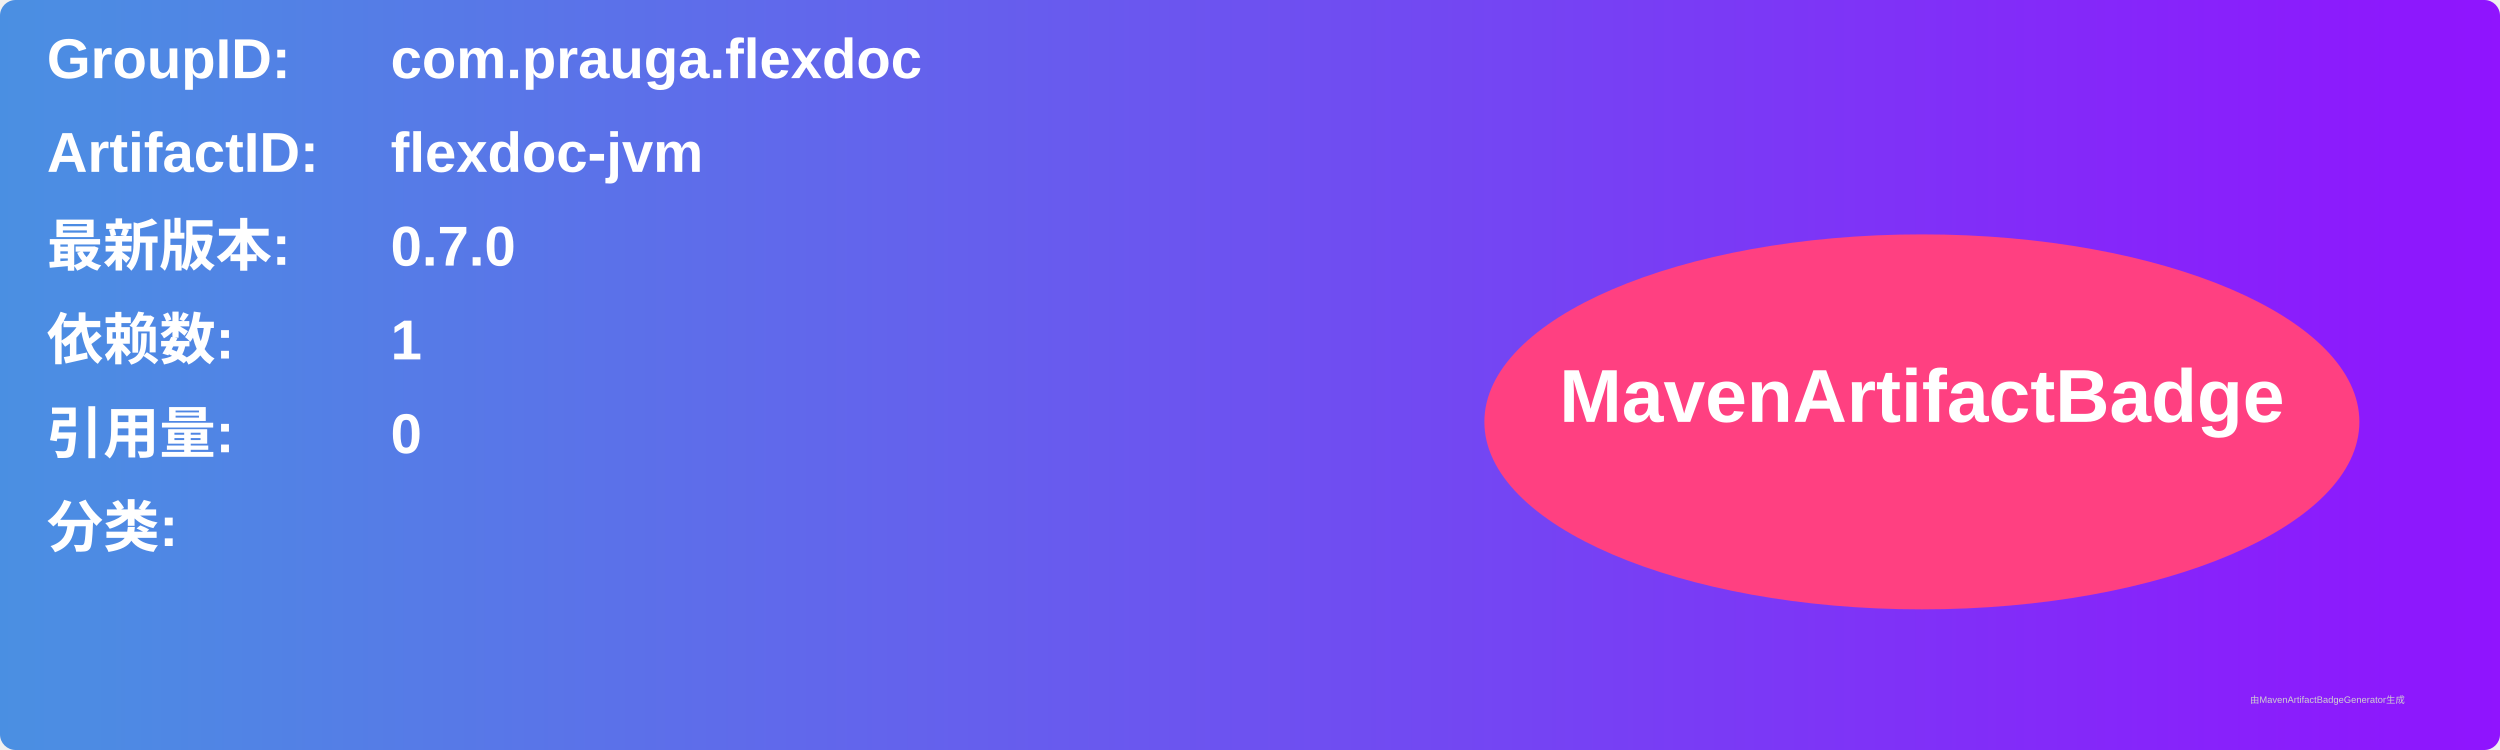
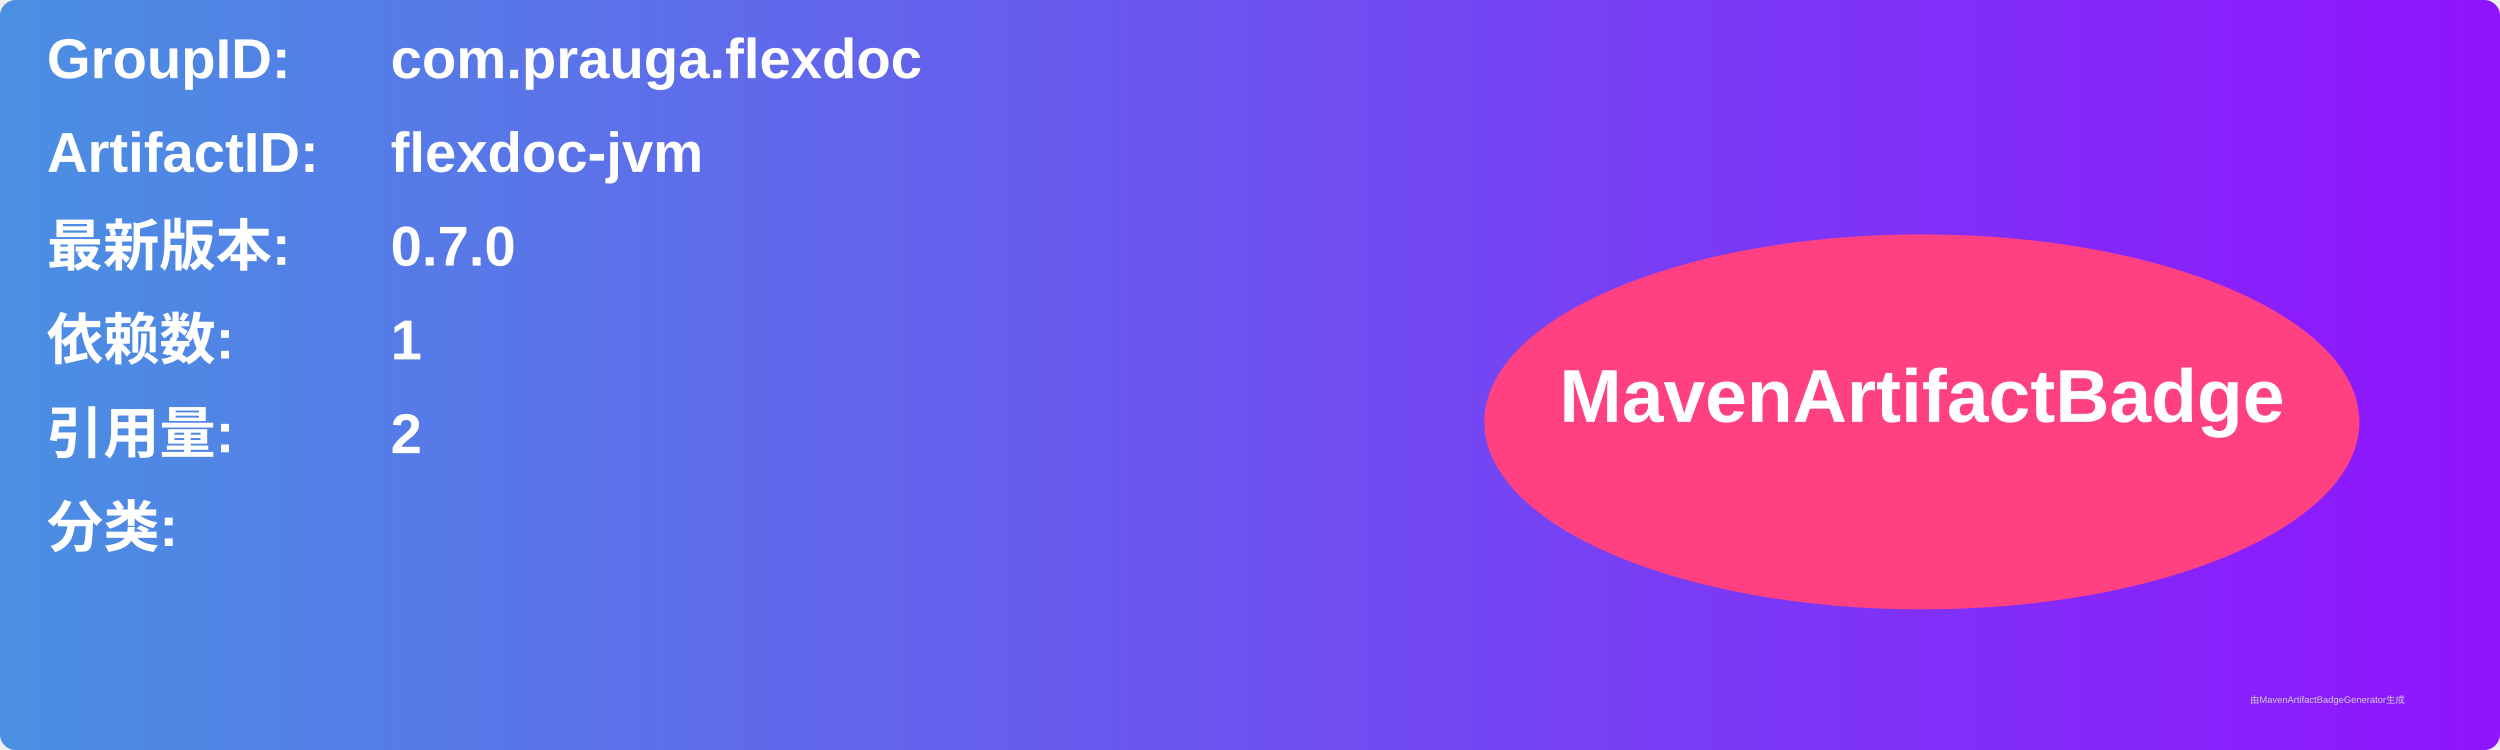
<svg xmlns="http://www.w3.org/2000/svg" width="800" height="240" viewBox="0 0 800 240">
  <linearGradient id="grad" x1="0%" y1="0%" x2="100%" y2="0%">
    <stop offset="0%" stop-color="#4a90e2" />
    <stop offset="100%" stop-color="#9013fe" />
  </linearGradient>
  <rect width="100%" height="100%" rx="5" ry="5" fill="url(#grad)" />
  <g transform="translate(15, 15)">
    <text x="0" y="10" font-family="Arial" font-size="18" fill="white" font-weight="bold" width="260">GroupID:</text>
    <text x="110" y="10" font-family="Arial" font-size="18" fill="white" font-weight="bold" width="460">com.prauga.flexdoc</text>
    <text x="0" y="40" font-family="Arial" font-size="18" fill="white" font-weight="bold" width="260">ArtifactID:</text>
    <text x="110" y="40" font-family="Arial" font-size="18" fill="white" font-weight="bold" width="460">flexdoc-jvm</text>
    <text x="0" y="70" font-family="Arial" font-size="18" fill="white" font-weight="bold">最新版本:</text>
    <text x="110" y="70" font-family="Arial" font-size="18" fill="white" font-weight="bold">
      <tspan font-weight="bold">0.7.0</tspan>
    </text>
    <text x="0" y="100" font-family="Arial" font-size="18" fill="white" font-weight="bold">依赖数: </text>
    <text x="110" y="100" font-family="Arial" font-size="18" fill="white">
      <tspan font-weight="bold">1</tspan>
    </text>
    <text x="0" y="130" font-family="Arial" font-size="18" fill="white" font-weight="bold">引用量: </text>
    <text x="110" y="130" font-family="Arial" font-size="18" fill="white">
-       <tspan font-weight="bold">0</tspan>
+       <tspan font-weight="bold">2</tspan>
    </text>
    <text x="0" y="160" font-family="Arial" font-size="18" fill="white" font-weight="bold">分类:</text>
    <text x="10" y="190" font-family="Arial" font-size="10" fill="white">
      <tspan font-weight="bold" />
    </text>
    <ellipse cx="600" cy="120" rx="140" ry="60" fill="#ff4081" />
    <text x="600" y="120" text-anchor="middle" font-family="Arial" font-size="24" fill="white" font-weight="bold">MavenArtifactBadge</text>
  </g>
  <text x="720" y="225" font-family="Arial" font-size="3" fill="#d0d0d0">由MavenArtifactBadgeGenerator生成</text>
</svg>
